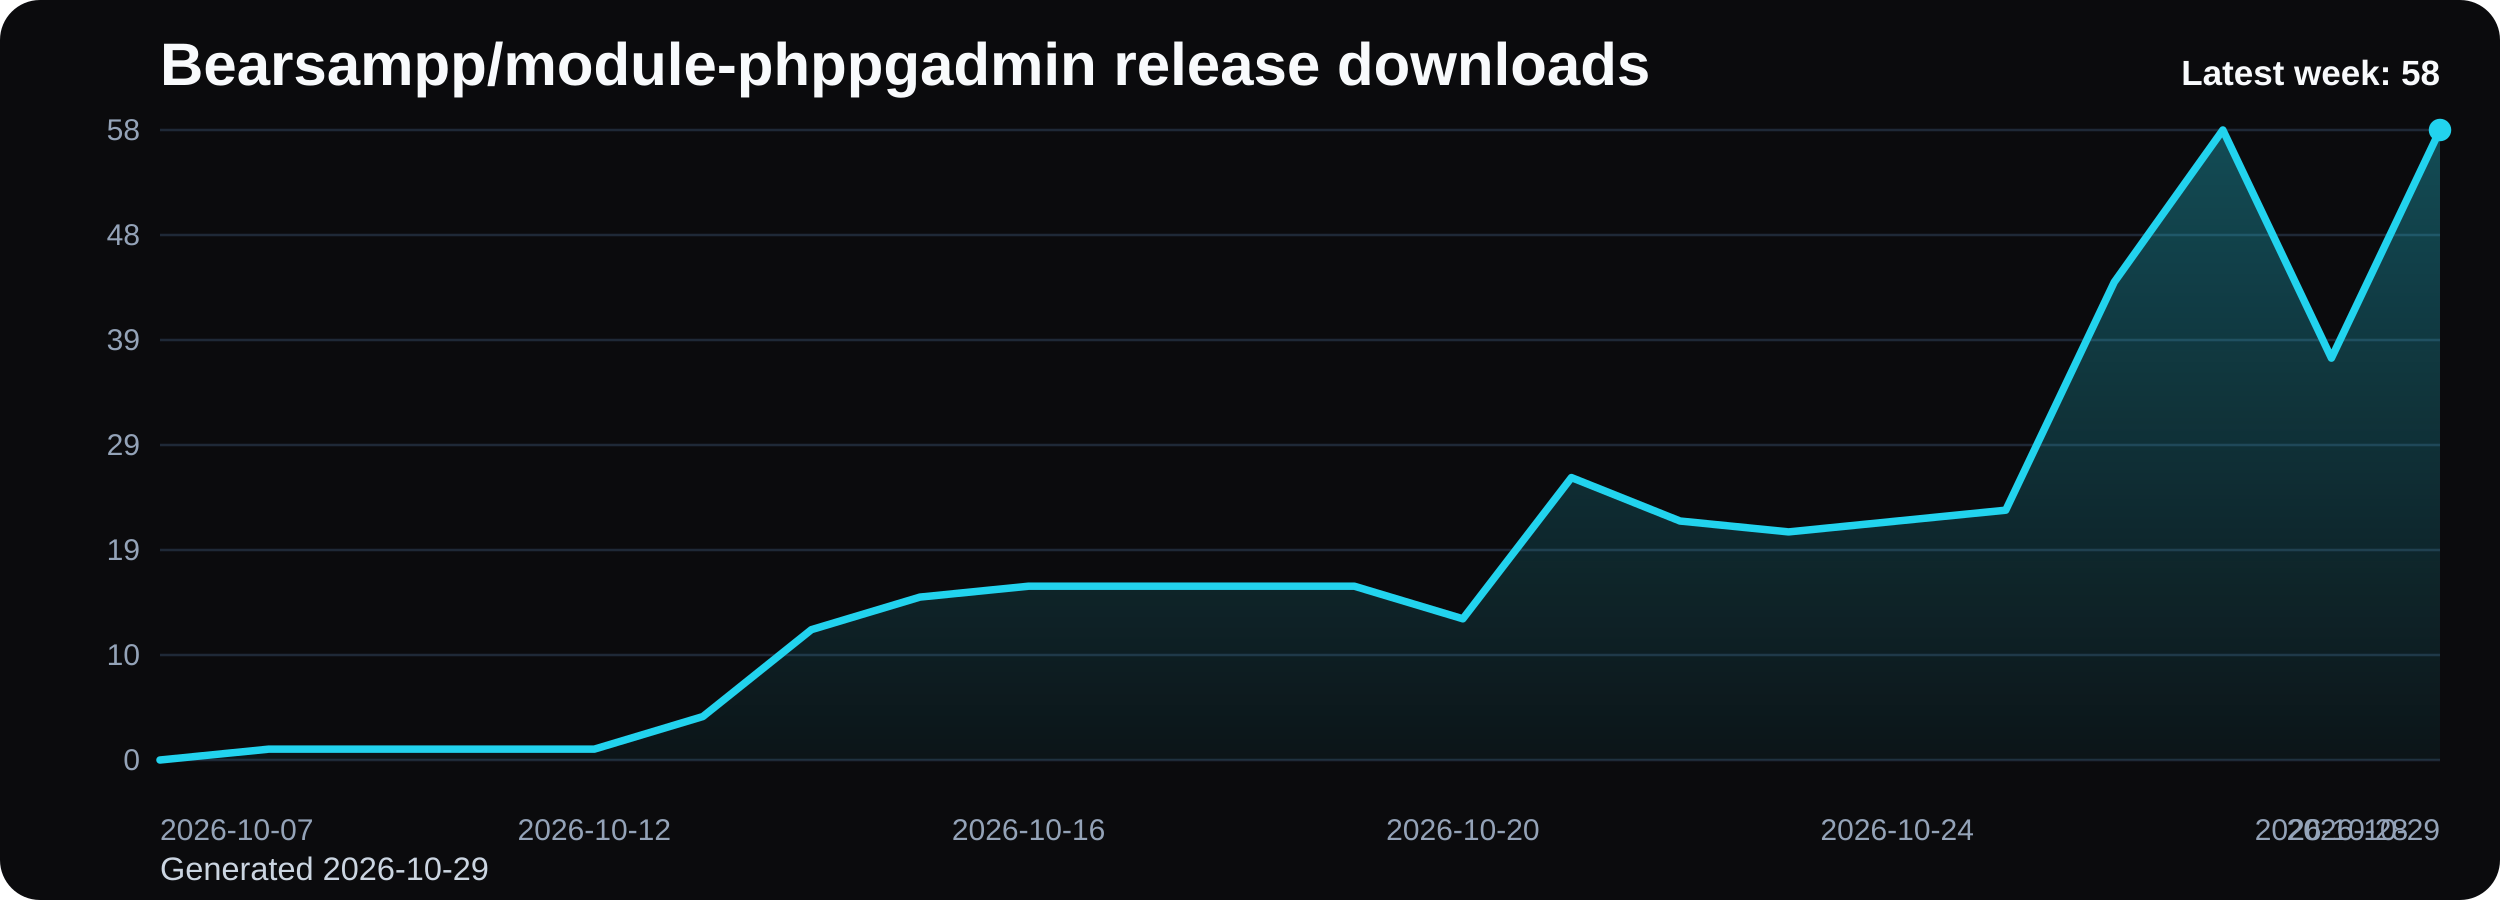
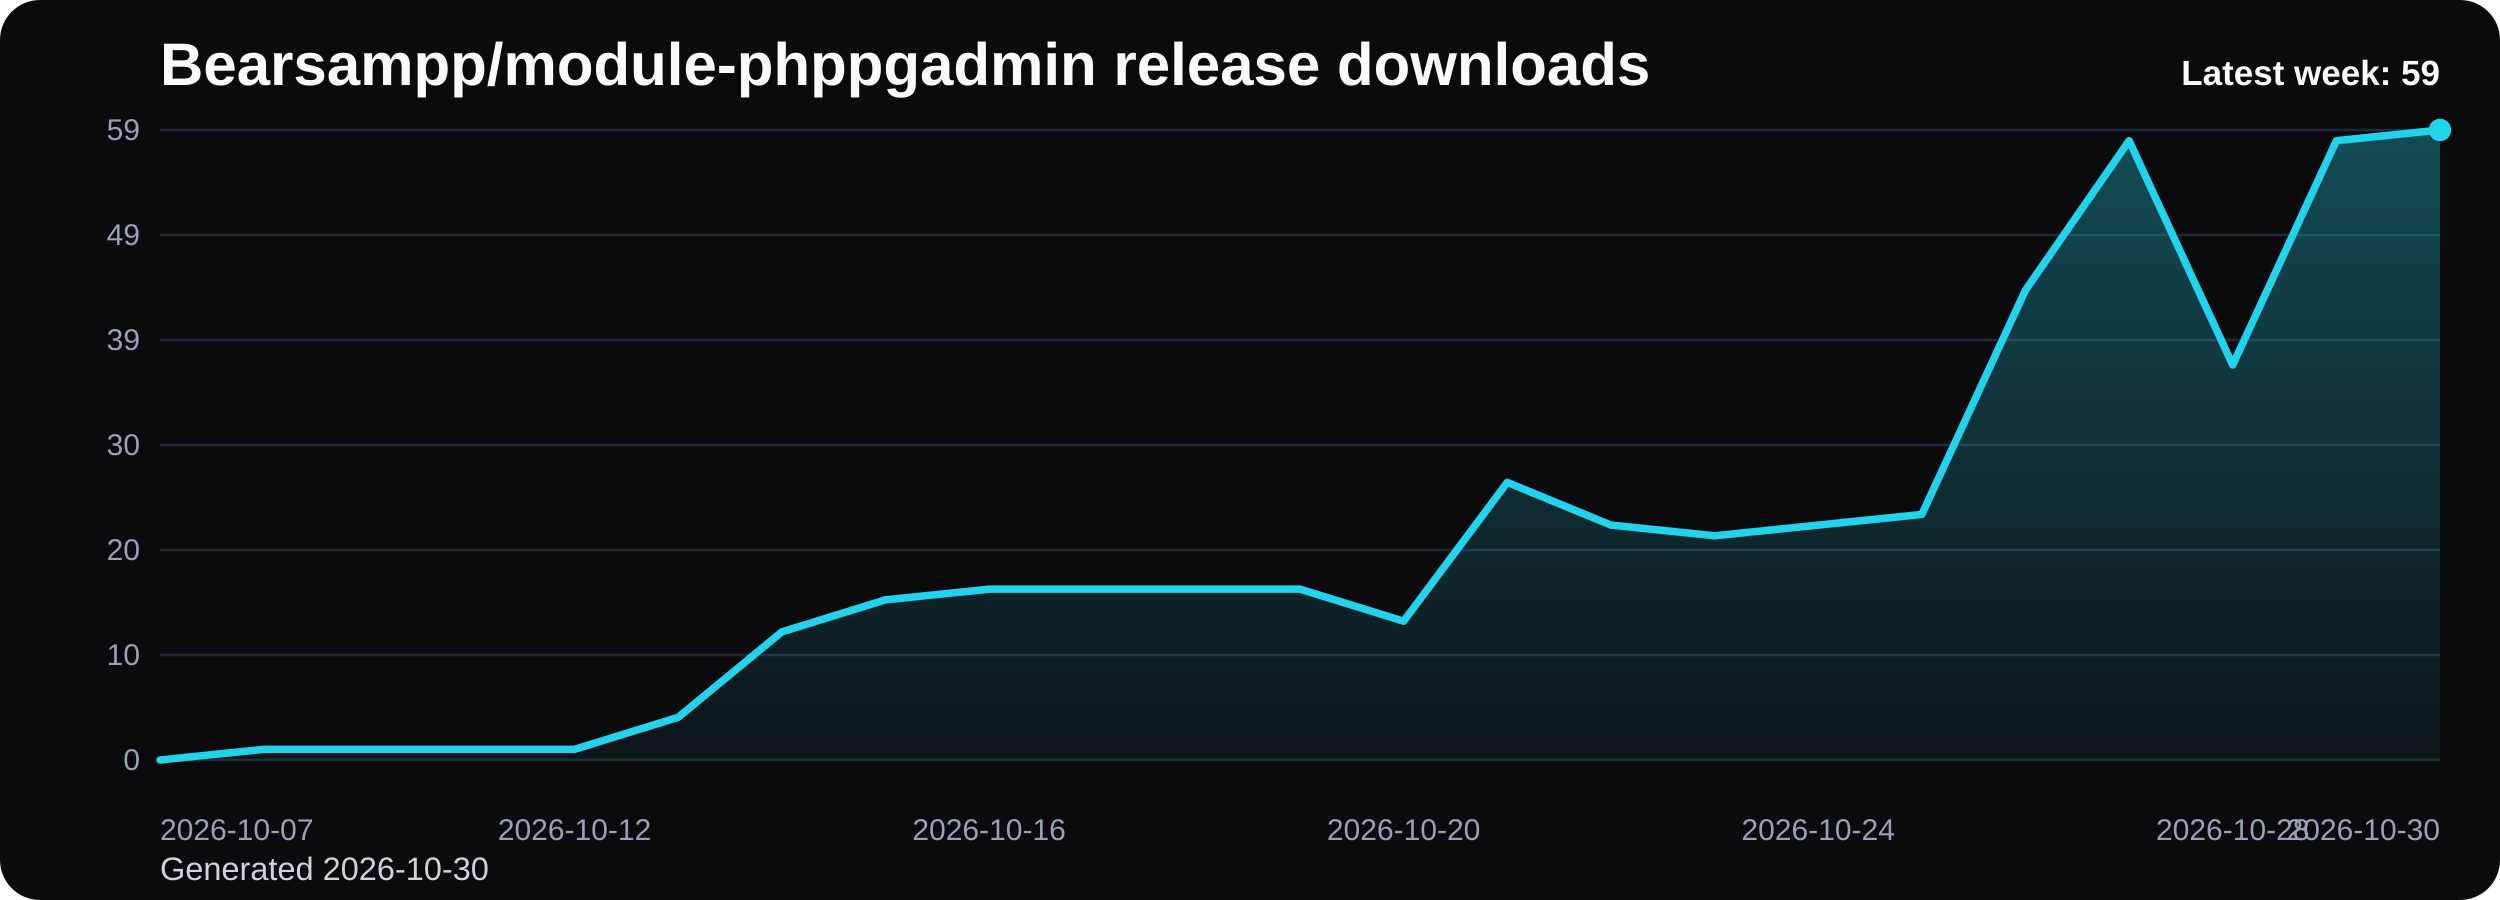
<svg xmlns="http://www.w3.org/2000/svg" viewBox="0 0 1000 360" role="img" aria-label="Bearsampp/module-phppgadmin release downloads chart">
  <defs>
    <linearGradient id="fill-weekly-black" x1="0" y1="0" x2="0" y2="1">
      <stop offset="0%" stop-color="#22d3ee" stop-opacity="0.32" />
      <stop offset="100%" stop-color="#22d3ee" stop-opacity="0.05" />
    </linearGradient>
    <style>
      .bg { fill: #0b0b0d; }
      .title { font: 700 24px Arial, sans-serif; fill: #f8fafc; }
      .sub { font: 400 13px Arial, sans-serif; fill: #cbd5e1; }
      .grid { stroke: #1f2937; stroke-width: 1; }
      .axis { font: 400 12px Arial, sans-serif; fill: #94a3b8; }
      .line { fill: none; stroke: #22d3ee; stroke-width: 3; stroke-linecap: round; stroke-linejoin: round; }
      .dot { fill: #22d3ee; }
      .value { font: 600 11px Arial, sans-serif; fill: #cbd5e1; }
      .latest { font: 700 14px Arial, sans-serif; fill: #f8fafc; }
    </style>
  </defs>
  <rect class="bg" x="0" y="0" width="1000" height="360" rx="16" />
  <text class="title" x="64" y="34">Bearsampp/module-phppgadmin release downloads</text>
-   <text class="sub" x="64" y="352">Generated 2026-10-29</text>
+   <text class="sub" x="64" y="352">Generated 2026-10-30</text>
  <line x1="64" y1="52.00" x2="976" y2="52.00" class="grid" />
-   <text x="56" y="56.00" text-anchor="end" class="axis">58</text>
+   <text x="56" y="56.00" text-anchor="end" class="axis">59</text>
  <line x1="64" y1="94.00" x2="976" y2="94.00" class="grid" />
-   <text x="56" y="98.00" text-anchor="end" class="axis">48</text>
+   <text x="56" y="98.00" text-anchor="end" class="axis">49</text>
  <line x1="64" y1="136.00" x2="976" y2="136.00" class="grid" />
  <text x="56" y="140.00" text-anchor="end" class="axis">39</text>
  <line x1="64" y1="178.00" x2="976" y2="178.00" class="grid" />
-   <text x="56" y="182.00" text-anchor="end" class="axis">29</text>
+   <text x="56" y="182.00" text-anchor="end" class="axis">30</text>
  <line x1="64" y1="220.00" x2="976" y2="220.00" class="grid" />
-   <text x="56" y="224.00" text-anchor="end" class="axis">19</text>
+   <text x="56" y="224.00" text-anchor="end" class="axis">20</text>
  <line x1="64" y1="262.00" x2="976" y2="262.00" class="grid" />
  <text x="56" y="266.00" text-anchor="end" class="axis">10</text>
  <line x1="64" y1="304.00" x2="976" y2="304.00" class="grid" />
  <text x="56" y="308.00" text-anchor="end" class="axis">0</text>
-   <path d="M 64.00 304 L 64.00 304.00 L 107.43 299.66 L 150.86 299.66 L 194.29 299.66 L 237.71 299.66 L 281.14 286.62 L 324.57 251.86 L 368.00 238.83 L 411.43 234.48 L 454.86 234.48 L 498.29 234.48 L 541.71 234.48 L 585.14 247.52 L 628.57 191.03 L 672.00 208.41 L 715.43 212.76 L 758.86 208.41 L 802.29 204.07 L 845.71 112.83 L 889.14 52.00 L 932.57 143.24 L 976.00 52.00 L 976.00 304 Z" fill="url(#fill-weekly-black)" />
-   <polyline class="line" points="64.00,304.00 107.43,299.66 150.86,299.66 194.29,299.66 237.71,299.66 281.14,286.62 324.57,251.86 368.00,238.83 411.43,234.48 454.86,234.48 498.29,234.48 541.71,234.48 585.14,247.52 628.57,191.03 672.00,208.41 715.43,212.76 758.86,208.41 802.29,204.07 845.71,112.83 889.14,52.00 932.57,143.24 976.00,52.00" />
+   <path d="M 64.00 304 L 64.00 304.00 L 105.45 299.73 L 146.91 299.73 L 188.36 299.73 L 229.82 299.73 L 271.27 286.92 L 312.73 252.75 L 354.18 239.93 L 395.64 235.66 L 437.09 235.66 L 478.55 235.66 L 520.00 235.66 L 561.45 248.47 L 602.91 192.95 L 644.36 210.03 L 685.82 214.31 L 727.27 210.03 L 768.73 205.76 L 810.18 116.07 L 851.64 56.27 L 893.09 145.97 L 934.55 56.27 L 976.00 52.00 L 976.00 304 Z" fill="url(#fill-weekly-black)" />
+   <polyline class="line" points="64.00,304.00 105.45,299.73 146.91,299.73 188.36,299.73 229.82,299.73 271.27,286.92 312.73,252.75 354.18,239.93 395.64,235.66 437.09,235.66 478.55,235.66 520.00,235.66 561.45,248.47 602.91,192.95 644.36,210.03 685.82,214.31 727.27,210.03 768.73,205.76 810.18,116.07 851.64,56.27 893.09,145.97 934.55,56.27 976.00,52.00" />
  <circle class="dot" cx="976.00" cy="52.00" r="4.5" />
  <text class="axis" x="64.00" y="336" text-anchor="start">2026-10-07</text>
-   <text class="axis" x="237.71" y="336" text-anchor="middle">2026-10-12</text>
-   <text class="axis" x="411.43" y="336" text-anchor="middle">2026-10-16</text>
-   <text class="axis" x="585.14" y="336" text-anchor="middle">2026-10-20</text>
-   <text class="axis" x="758.86" y="336" text-anchor="middle">2026-10-24</text>
-   <text class="axis" x="932.57" y="336" text-anchor="middle">2026-10-28</text>
-   <text class="axis" x="976.00" y="336" text-anchor="end">2026-10-29</text>
-   <text class="latest" x="976" y="34" text-anchor="end">Latest week: 58</text>
+   <text class="axis" x="229.82" y="336" text-anchor="middle">2026-10-12</text>
+   <text class="axis" x="395.64" y="336" text-anchor="middle">2026-10-16</text>
+   <text class="axis" x="561.45" y="336" text-anchor="middle">2026-10-20</text>
+   <text class="axis" x="727.27" y="336" text-anchor="middle">2026-10-24</text>
+   <text class="axis" x="893.09" y="336" text-anchor="middle">2026-10-28</text>
+   <text class="axis" x="976.00" y="336" text-anchor="end">2026-10-30</text>
+   <text class="latest" x="976" y="34" text-anchor="end">Latest week: 59</text>
</svg>
